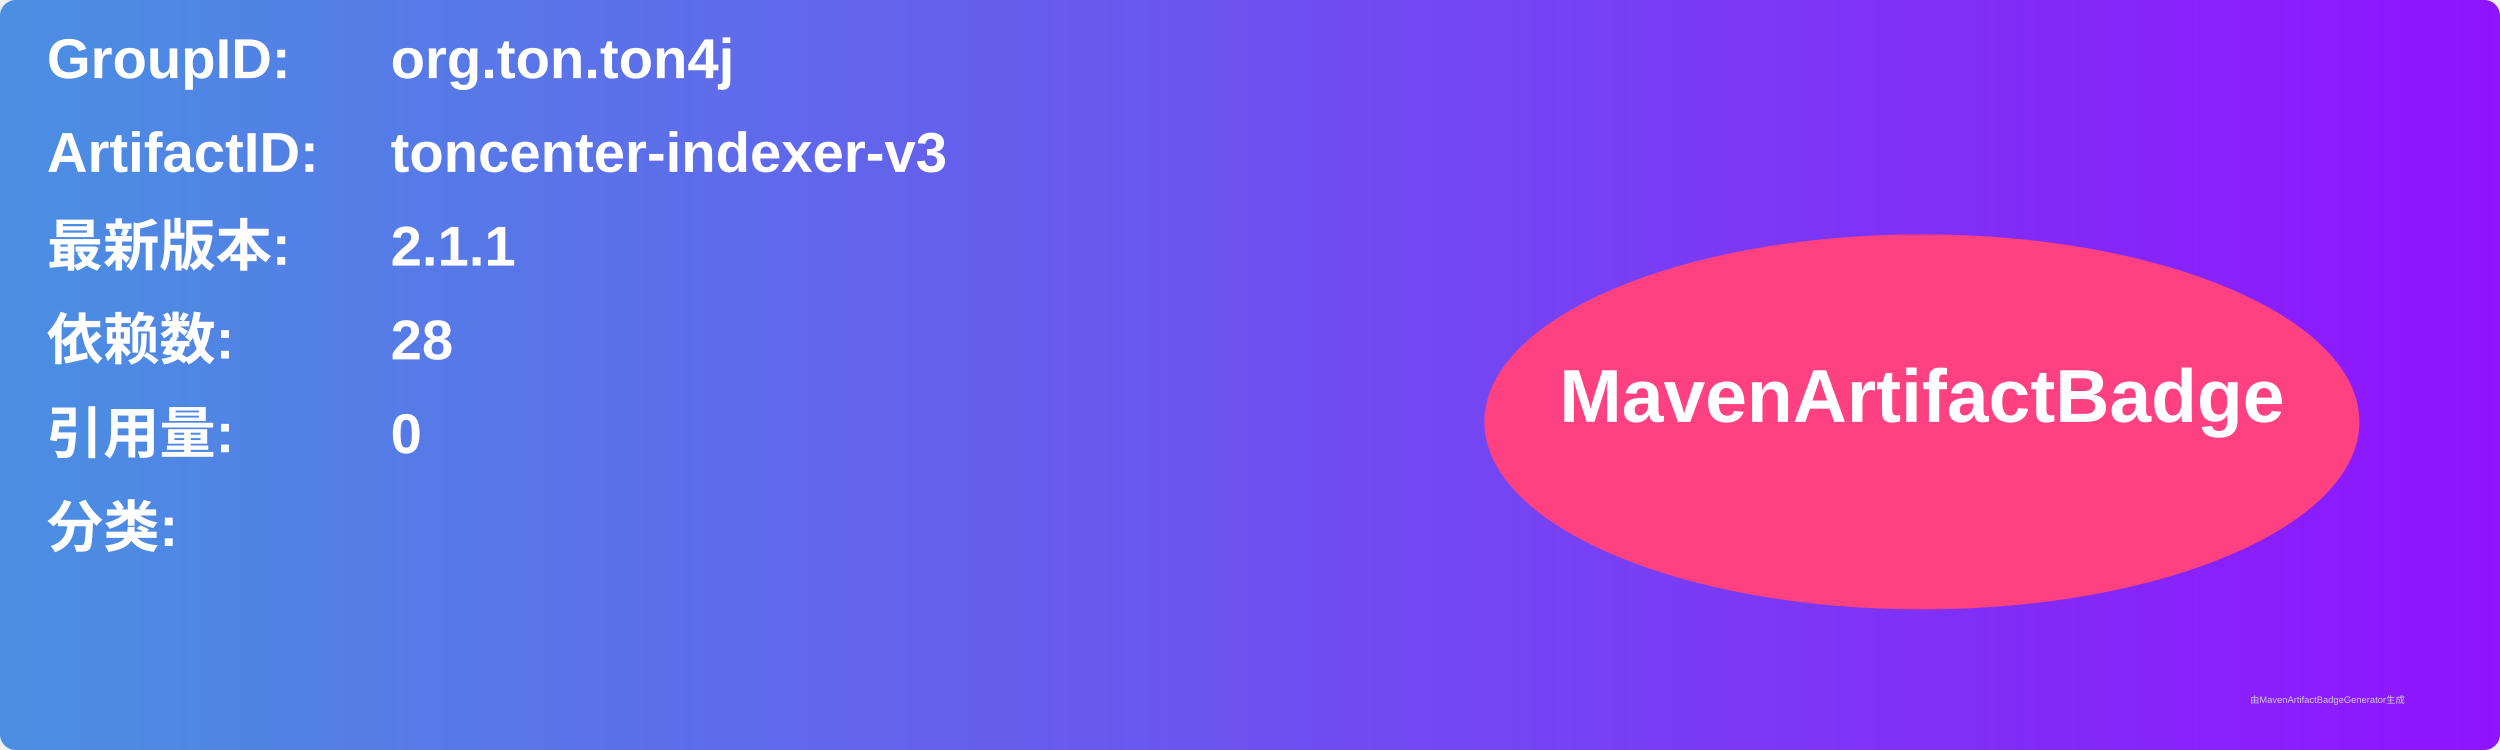
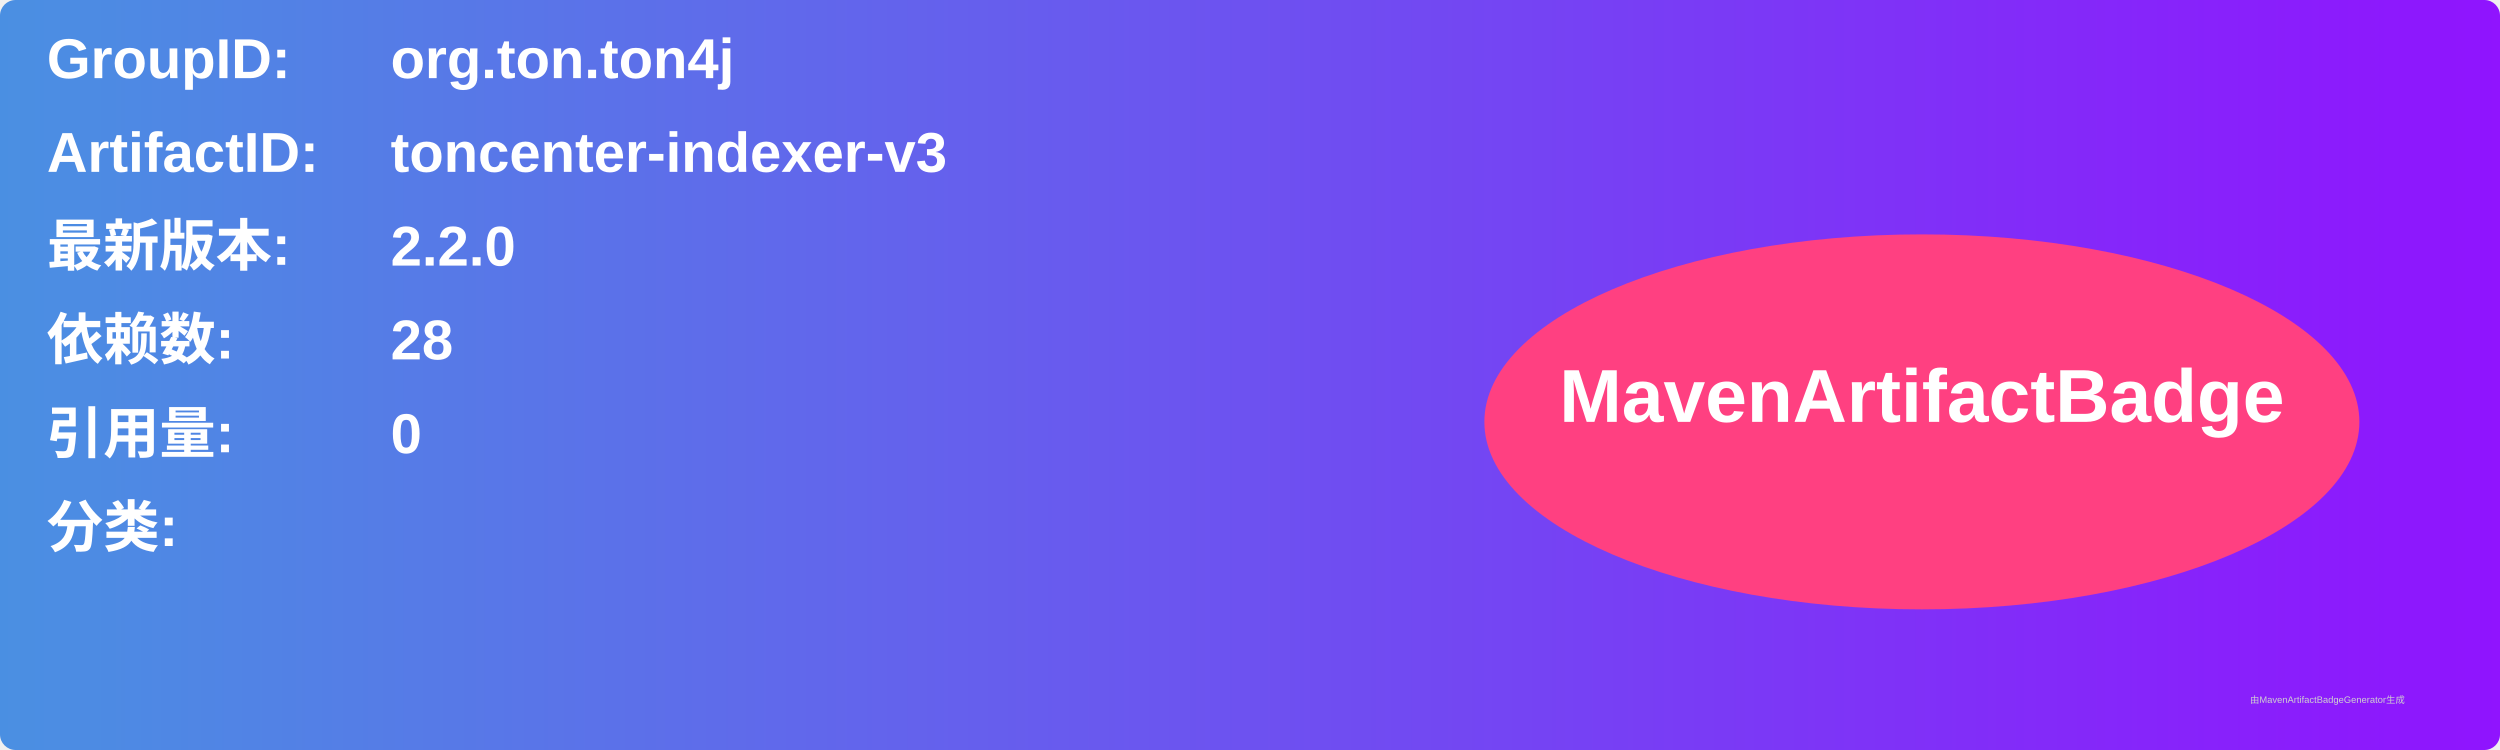
<svg xmlns="http://www.w3.org/2000/svg" width="800" height="240" viewBox="0 0 800 240">
  <linearGradient id="grad" x1="0%" y1="0%" x2="100%" y2="0%">
    <stop offset="0%" stop-color="#4a90e2" />
    <stop offset="100%" stop-color="#9013fe" />
  </linearGradient>
  <rect width="100%" height="100%" rx="5" ry="5" fill="url(#grad)" />
  <g transform="translate(15, 15)">
    <text x="0" y="10" font-family="Arial" font-size="18" fill="white" font-weight="bold" width="260">GroupID:</text>
    <text x="110" y="10" font-family="Arial" font-size="18" fill="white" font-weight="bold" width="460">org.ton.ton4j</text>
    <text x="0" y="40" font-family="Arial" font-size="18" fill="white" font-weight="bold" width="260">ArtifactID:</text>
    <text x="110" y="40" font-family="Arial" font-size="18" fill="white" font-weight="bold" width="460">toncenter-indexer-v3</text>
    <text x="0" y="70" font-family="Arial" font-size="18" fill="white" font-weight="bold">最新版本:</text>
    <text x="110" y="70" font-family="Arial" font-size="18" fill="white" font-weight="bold">
-       <tspan font-weight="bold">2.1.1</tspan>
+       <tspan font-weight="bold">2.2.0</tspan>
    </text>
    <text x="0" y="100" font-family="Arial" font-size="18" fill="white" font-weight="bold">依赖数: </text>
    <text x="110" y="100" font-family="Arial" font-size="18" fill="white">
      <tspan font-weight="bold">28</tspan>
    </text>
    <text x="0" y="130" font-family="Arial" font-size="18" fill="white" font-weight="bold">引用量: </text>
    <text x="110" y="130" font-family="Arial" font-size="18" fill="white">
      <tspan font-weight="bold">0</tspan>
    </text>
    <text x="0" y="160" font-family="Arial" font-size="18" fill="white" font-weight="bold">分类:</text>
    <text x="10" y="190" font-family="Arial" font-size="10" fill="white">
      <tspan font-weight="bold" />
    </text>
    <ellipse cx="600" cy="120" rx="140" ry="60" fill="#ff4081" />
    <text x="600" y="120" text-anchor="middle" font-family="Arial" font-size="24" fill="white" font-weight="bold">MavenArtifactBadge</text>
  </g>
  <text x="720" y="225" font-family="Arial" font-size="3" fill="#d0d0d0">由MavenArtifactBadgeGenerator生成</text>
</svg>
